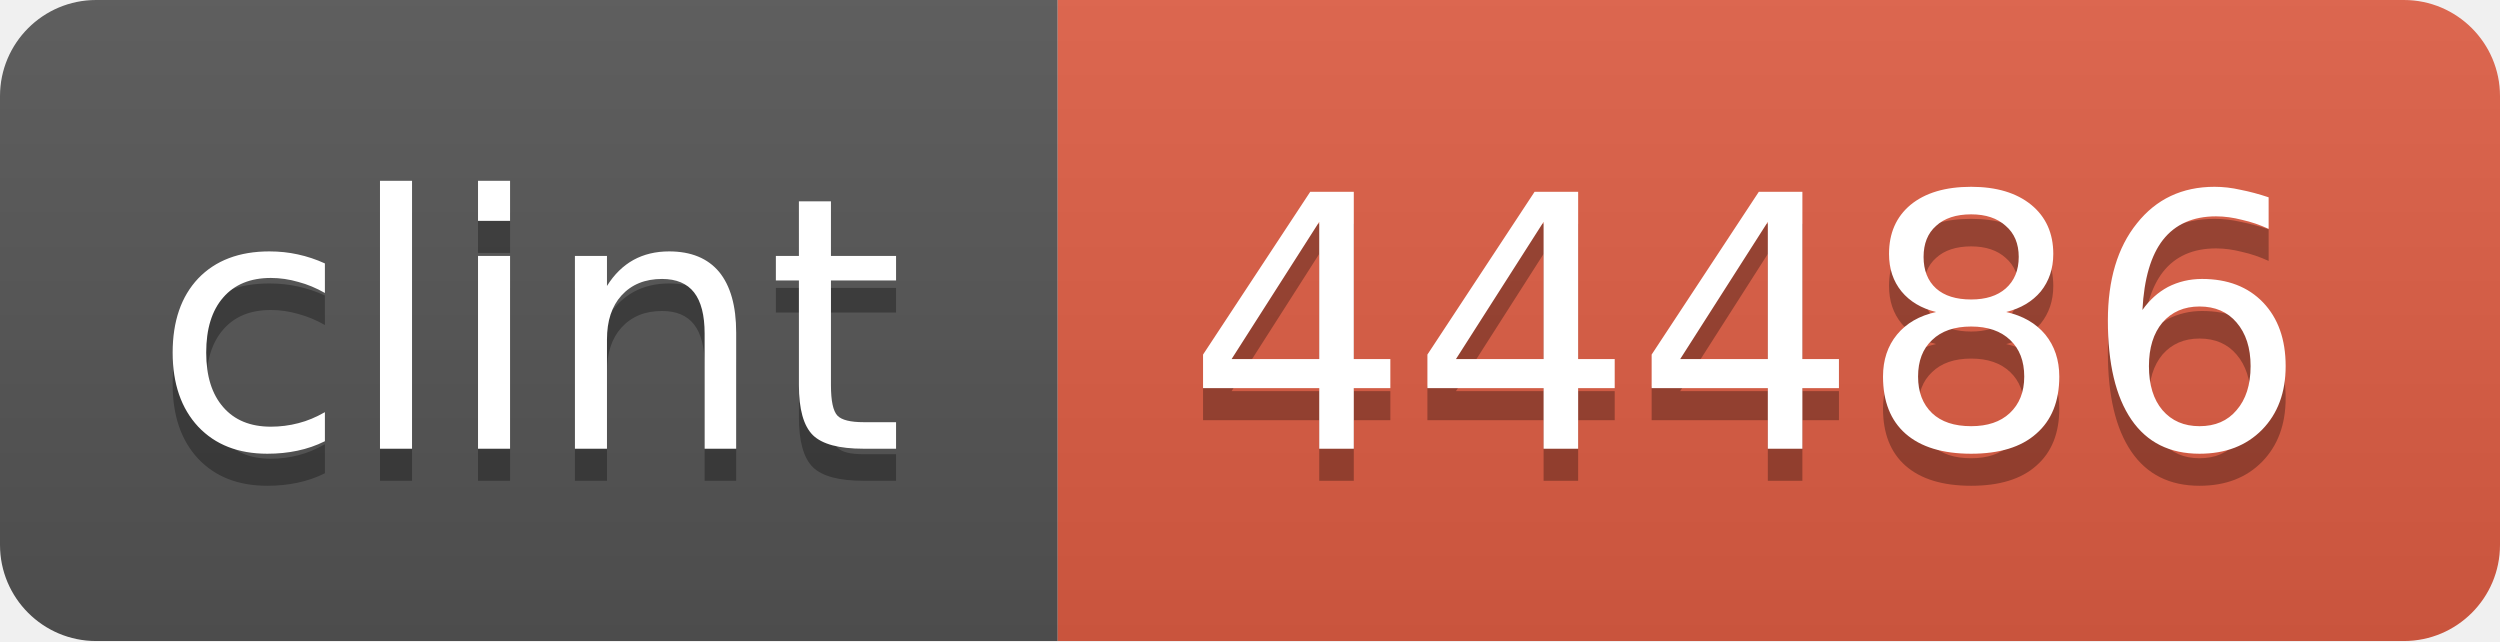
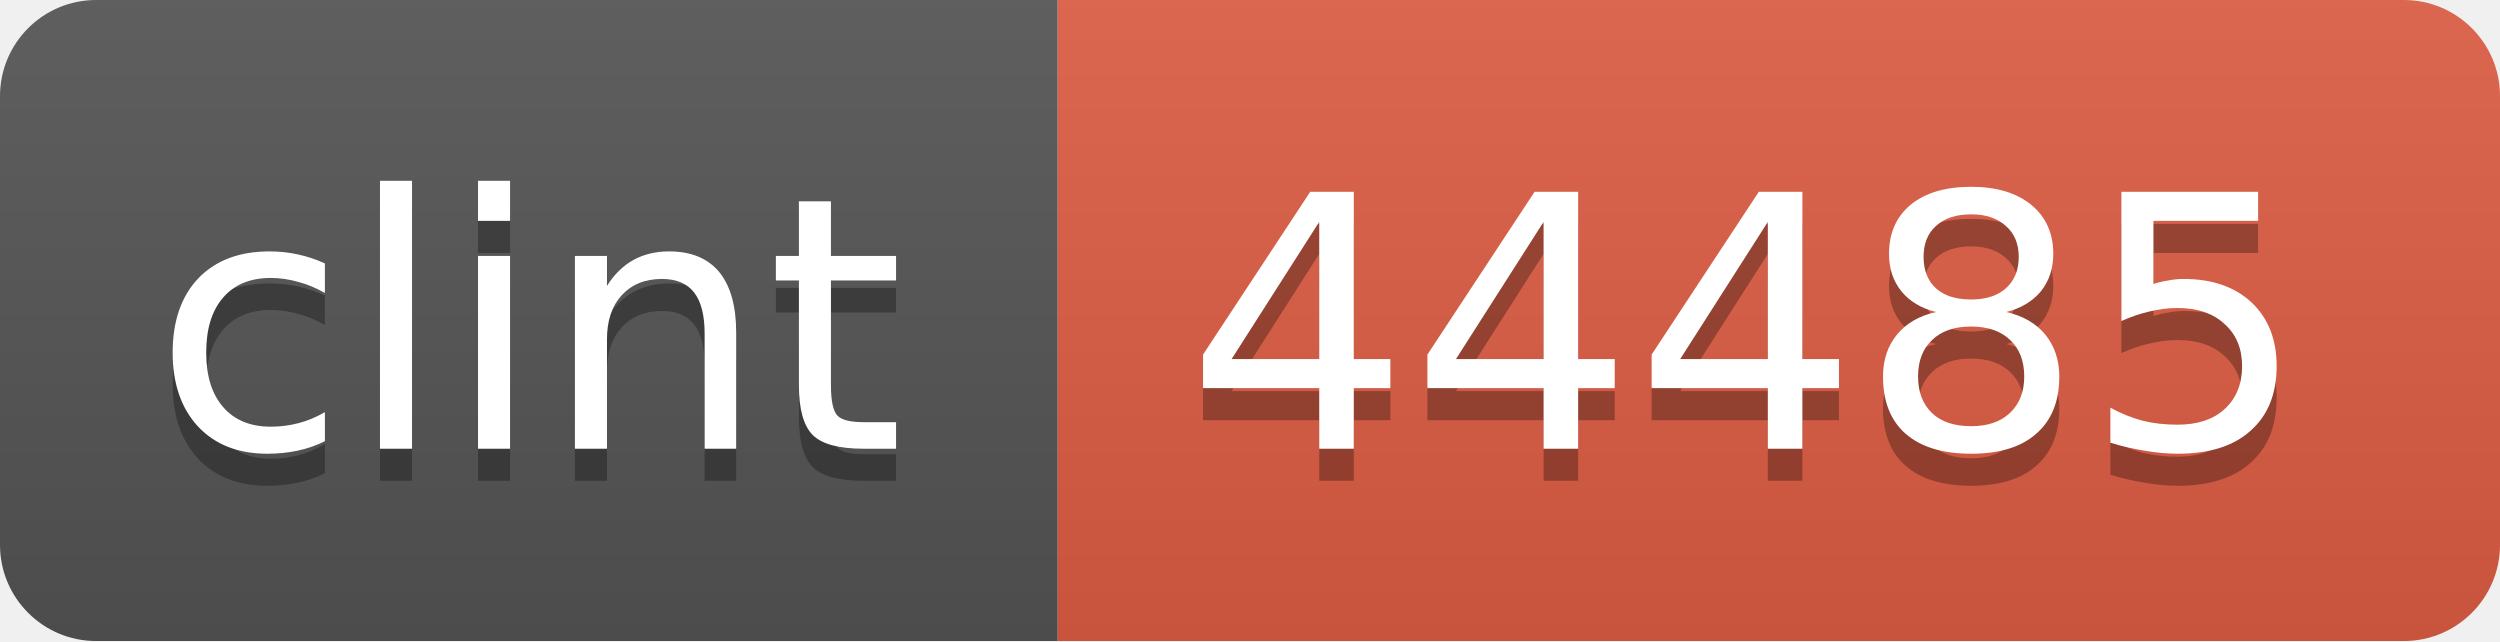
<svg xmlns="http://www.w3.org/2000/svg" width="78" height="20">
  <linearGradient id="b" x2="0" y2="100%">
    <stop offset="0" stop-color="#bbb" stop-opacity=".1" />
    <stop offset="1" stop-opacity=".1" />
  </linearGradient>
  <mask id="a">
    <rect width="78" height="20" rx="3" fill="#fff" />
  </mask>
  <g mask="url(#a)">
    <path fill="#555" d="M0 0h33v20H0z" />
    <path fill="#e05d44" d="M33 0h45v20H33z" />
    <path fill="url(#b)" d="M0 0h78v20H0z" />
  </g>
  <g fill="#fff" text-anchor="middle" font-family="DejaVu Sans,Verdana,Geneva,sans-serif" font-size="11">
    <text x="16.5" y="15" fill="#010101" fill-opacity=".3">clint</text>
    <text x="16.5" y="14">clint</text>
-     <text x="54.5" y="15" fill="#010101" fill-opacity=".3">44486</text>
-     <text x="54.5" y="14">44486</text>
+     <text x="54.5" y="15" fill="#010101" fill-opacity=".3">44485</text>
+     <text x="54.5" y="14">44485</text>
  </g>
</svg>
